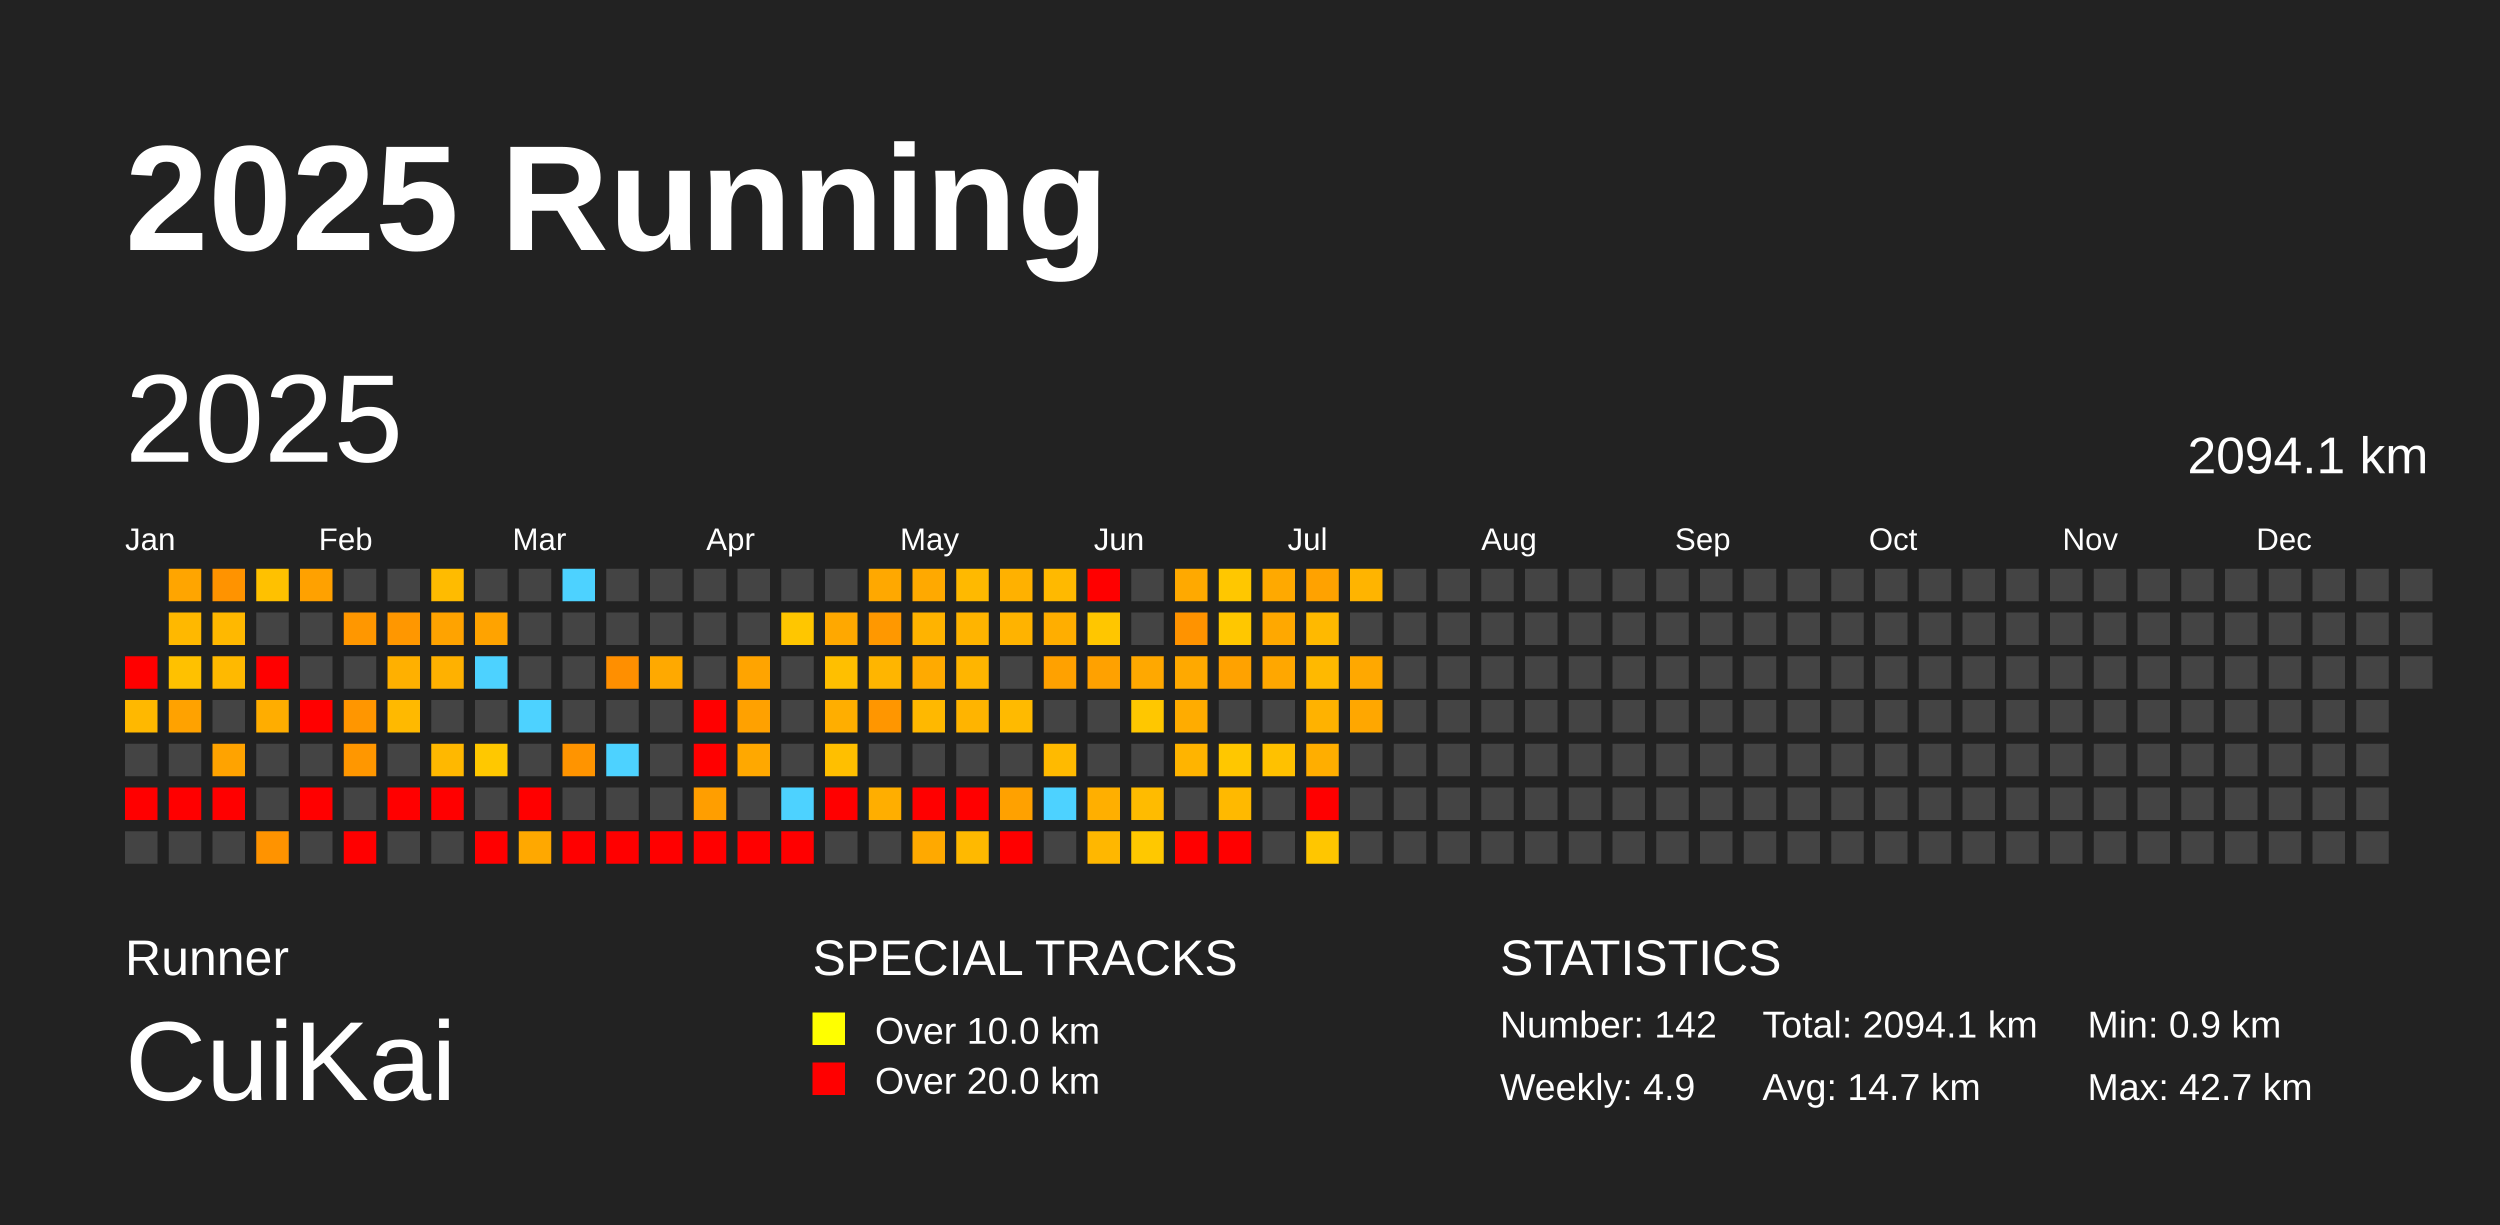
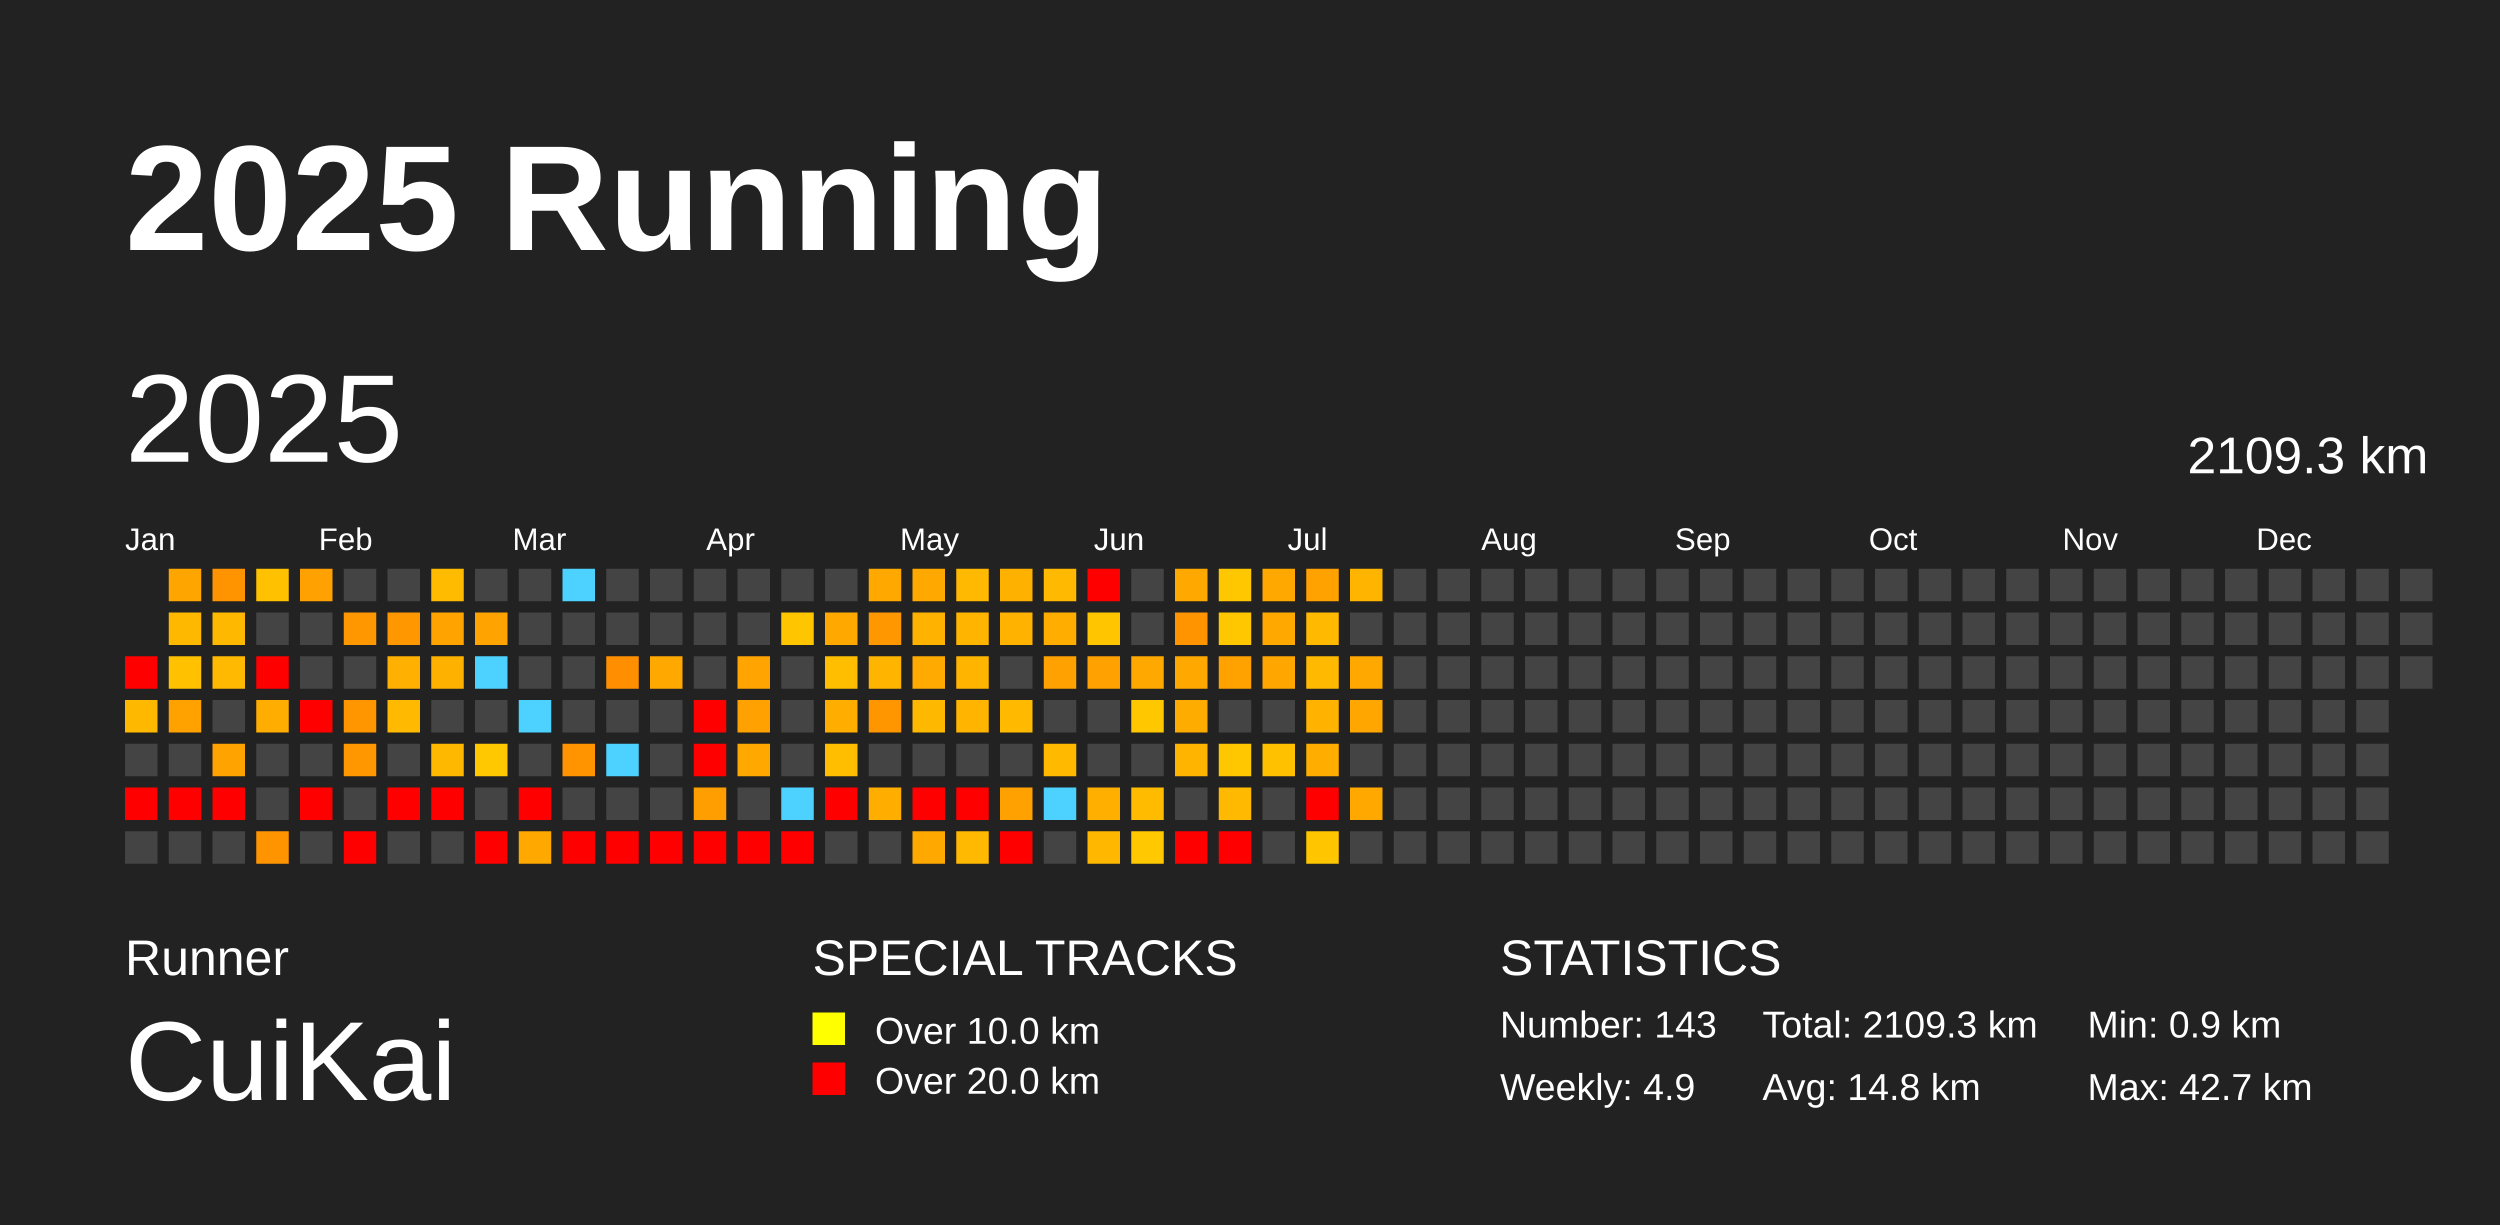
<svg xmlns="http://www.w3.org/2000/svg" baseProfile="full" height="98mm" version="1.1" viewBox="0,0,200,98" width="200mm">
  <defs />
  <rect fill="#222222" height="98" width="200" x="0" y="0" />
  <text fill="#FFFFFF" style="font-size:12px; font-family:Arial; font-weight:bold;" x="10" y="20">2025 Running</text>
  <text fill="#FFFFFF" style="font-size:4px; font-family:Arial" x="10" y="78">Runner</text>
  <text fill="#FFFFFF" style="font-size:9px; font-family:Arial" x="10" y="88">CuiKai</text>
  <text fill="#FFFFFF" style="font-size:4px; font-family:Arial" x="65" y="78">SPECIAL TRACKS</text>
  <rect fill="yellow" height="2.6" width="2.6" x="65" y="81" />
  <text fill="#FFFFFF" style="font-size:3px; font-family:Arial" x="70" y="83.5">Over 10.0 km</text>
  <rect fill="red" height="2.6" width="2.6" x="65" y="85" />
  <text fill="#FFFFFF" style="font-size:3px; font-family:Arial" x="70" y="87.5">Over 20.0 km</text>
  <text fill="#FFFFFF" style="font-size:4px; font-family:Arial" x="120" y="78">STATISTICS</text>
-   <text fill="#FFFFFF" style="font-size:3px; font-family:Arial" x="120" y="83">Number: 142</text>
+   <text fill="#FFFFFF" style="font-size:3px; font-family:Arial" x="120" y="83">Number: 143</text>
  <text fill="#FFFFFF" style="font-size:3px; font-family:Arial" x="120" y="88">Weekly: 4.9</text>
-   <text fill="#FFFFFF" style="font-size:3px; font-family:Arial" x="141" y="83">Total: 2094.1 km</text>
-   <text fill="#FFFFFF" style="font-size:3px; font-family:Arial" x="141" y="88">Avg: 14.7 km</text>
+   <text fill="#FFFFFF" style="font-size:3px; font-family:Arial" x="141" y="83">Total: 2109.3 km</text>
+   <text fill="#FFFFFF" style="font-size:3px; font-family:Arial" x="141" y="88">Avg: 14.8 km</text>
  <text fill="#FFFFFF" style="font-size:3px; font-family:Arial" x="167" y="83">Min: 0.9 km</text>
  <text fill="#FFFFFF" style="font-size:3px; font-family:Arial" x="167" y="88">Max: 42.7 km</text>
  <text dominant-baseline="hanging" fill="#FFFFFF" style="font-size:10.0px; font-family:Arial;" x="10" y="30">2025</text>
-   <text dominant-baseline="hanging" fill="#FFFFFF" style="font-size:4.125px; font-family:Arial;" x="175" y="35">2094.1 km</text>
+   <text dominant-baseline="hanging" fill="#FFFFFF" style="font-size:4.125px; font-family:Arial;" x="175" y="35">2109.3 km</text>
  <text fill="#FFFFFF" style="font-size:2.5px; font-family:Arial" x="10.0" y="44">Jan</text>
  <text fill="#FFFFFF" style="font-size:2.5px; font-family:Arial" x="25.5" y="44">Feb</text>
  <text fill="#FFFFFF" style="font-size:2.5px; font-family:Arial" x="41.0" y="44">Mar</text>
  <text fill="#FFFFFF" style="font-size:2.5px; font-family:Arial" x="56.5" y="44">Apr</text>
  <text fill="#FFFFFF" style="font-size:2.5px; font-family:Arial" x="72.0" y="44">May</text>
  <text fill="#FFFFFF" style="font-size:2.5px; font-family:Arial" x="87.5" y="44">Jun</text>
  <text fill="#FFFFFF" style="font-size:2.5px; font-family:Arial" x="103.0" y="44">Jul</text>
  <text fill="#FFFFFF" style="font-size:2.5px; font-family:Arial" x="118.5" y="44">Aug</text>
  <text fill="#FFFFFF" style="font-size:2.5px; font-family:Arial" x="134.0" y="44">Sep</text>
  <text fill="#FFFFFF" style="font-size:2.5px; font-family:Arial" x="149.5" y="44">Oct</text>
  <text fill="#FFFFFF" style="font-size:2.5px; font-family:Arial" x="165.0" y="44">Nov</text>
  <text fill="#FFFFFF" style="font-size:2.5px; font-family:Arial" x="180.5" y="44">Dec</text>
  <rect fill="red" height="2.6" width="2.6" x="10.0" y="52.5" />
  <rect fill="#ffb800" height="2.6" width="2.6" x="10.0" y="56.0" />
  <rect fill="#444444" height="2.6" width="2.6" x="10.0" y="59.5" />
  <rect fill="red" height="2.6" width="2.6" x="10.0" y="63.0" />
  <rect fill="#444444" height="2.6" width="2.6" x="10.0" y="66.5" />
  <rect fill="#ffa500" height="2.6" width="2.6" x="13.5" y="45.5" />
  <rect fill="#ffb800" height="2.6" width="2.6" x="13.5" y="49.0" />
  <rect fill="#ffc100" height="2.6" width="2.6" x="13.5" y="52.5" />
  <rect fill="#ffa200" height="2.6" width="2.6" x="13.5" y="56.0" />
  <rect fill="#444444" height="2.6" width="2.6" x="13.5" y="59.5" />
  <rect fill="red" height="2.6" width="2.6" x="13.5" y="63.0" />
  <rect fill="#444444" height="2.6" width="2.6" x="13.5" y="66.5" />
  <rect fill="#ff9300" height="2.6" width="2.6" x="17.0" y="45.5" />
  <rect fill="#ffb800" height="2.6" width="2.6" x="17.0" y="49.0" />
  <rect fill="#ffb900" height="2.6" width="2.6" x="17.0" y="52.5" />
  <rect fill="#444444" height="2.6" width="2.6" x="17.0" y="56.0" />
  <rect fill="#ffa300" height="2.6" width="2.6" x="17.0" y="59.5" />
  <rect fill="red" height="2.6" width="2.6" x="17.0" y="63.0" />
  <rect fill="#444444" height="2.6" width="2.6" x="17.0" y="66.5" />
  <rect fill="#ffc100" height="2.6" width="2.6" x="20.5" y="45.5" />
  <rect fill="#444444" height="2.6" width="2.6" x="20.5" y="49.0" />
  <rect fill="red" height="2.6" width="2.6" x="20.5" y="52.5" />
  <rect fill="#ffad00" height="2.6" width="2.6" x="20.5" y="56.0" />
  <rect fill="#444444" height="2.6" width="2.6" x="20.5" y="59.5" />
  <rect fill="#444444" height="2.6" width="2.6" x="20.5" y="63.0" />
  <rect fill="#ff9300" height="2.6" width="2.6" x="20.5" y="66.5" />
  <rect fill="#ffa100" height="2.6" width="2.6" x="24.0" y="45.5" />
  <rect fill="#444444" height="2.6" width="2.6" x="24.0" y="49.0" />
  <rect fill="#444444" height="2.6" width="2.6" x="24.0" y="52.5" />
  <rect fill="red" height="2.6" width="2.6" x="24.0" y="56.0" />
  <rect fill="#444444" height="2.6" width="2.6" x="24.0" y="59.5" />
  <rect fill="red" height="2.6" width="2.6" x="24.0" y="63.0" />
  <rect fill="#444444" height="2.6" width="2.6" x="24.0" y="66.5" />
  <rect fill="#444444" height="2.6" width="2.6" x="27.5" y="45.5" />
  <rect fill="#ff9700" height="2.6" width="2.6" x="27.5" y="49.0" />
  <rect fill="#444444" height="2.6" width="2.6" x="27.5" y="52.5" />
  <rect fill="#ff9600" height="2.6" width="2.6" x="27.5" y="56.0" />
  <rect fill="#ff9700" height="2.6" width="2.6" x="27.5" y="59.5" />
  <rect fill="#444444" height="2.6" width="2.6" x="27.5" y="63.0" />
  <rect fill="red" height="2.6" width="2.6" x="27.5" y="66.5" />
  <rect fill="#444444" height="2.6" width="2.6" x="31.0" y="45.5" />
  <rect fill="#ff9700" height="2.6" width="2.6" x="31.0" y="49.0" />
  <rect fill="#ffb000" height="2.6" width="2.6" x="31.0" y="52.5" />
  <rect fill="#ffb900" height="2.6" width="2.6" x="31.0" y="56.0" />
  <rect fill="#444444" height="2.6" width="2.6" x="31.0" y="59.5" />
  <rect fill="red" height="2.6" width="2.6" x="31.0" y="63.0" />
  <rect fill="#444444" height="2.6" width="2.6" x="31.0" y="66.5" />
  <rect fill="#ffbb00" height="2.6" width="2.6" x="34.5" y="45.5" />
  <rect fill="#ffa300" height="2.6" width="2.6" x="34.5" y="49.0" />
  <rect fill="#ffb100" height="2.6" width="2.6" x="34.5" y="52.5" />
  <rect fill="#444444" height="2.6" width="2.6" x="34.5" y="56.0" />
  <rect fill="#ffb800" height="2.6" width="2.6" x="34.5" y="59.5" />
  <rect fill="red" height="2.6" width="2.6" x="34.5" y="63.0" />
  <rect fill="#444444" height="2.6" width="2.6" x="34.5" y="66.5" />
  <rect fill="#444444" height="2.6" width="2.6" x="38.0" y="45.5" />
  <rect fill="#ffa300" height="2.6" width="2.6" x="38.0" y="49.0" />
  <rect fill="#4dd2ff" height="2.6" width="2.6" x="38.0" y="52.5" />
  <rect fill="#444444" height="2.6" width="2.6" x="38.0" y="56.0" />
  <rect fill="#ffc800" height="2.6" width="2.6" x="38.0" y="59.5" />
  <rect fill="#444444" height="2.6" width="2.6" x="38.0" y="63.0" />
  <rect fill="red" height="2.6" width="2.6" x="38.0" y="66.5" />
  <rect fill="#444444" height="2.6" width="2.6" x="41.5" y="45.5" />
  <rect fill="#444444" height="2.6" width="2.6" x="41.5" y="49.0" />
  <rect fill="#444444" height="2.6" width="2.6" x="41.5" y="52.5" />
  <rect fill="#4dd2ff" height="2.6" width="2.6" x="41.5" y="56.0" />
  <rect fill="#444444" height="2.6" width="2.6" x="41.5" y="59.5" />
  <rect fill="red" height="2.6" width="2.6" x="41.5" y="63.0" />
  <rect fill="#ffa800" height="2.6" width="2.6" x="41.5" y="66.5" />
  <rect fill="#4dd2ff" height="2.6" width="2.6" x="45.0" y="45.5" />
  <rect fill="#444444" height="2.6" width="2.6" x="45.0" y="49.0" />
  <rect fill="#444444" height="2.6" width="2.6" x="45.0" y="52.5" />
  <rect fill="#444444" height="2.6" width="2.6" x="45.0" y="56.0" />
  <rect fill="#ff9400" height="2.6" width="2.6" x="45.0" y="59.5" />
  <rect fill="#444444" height="2.6" width="2.6" x="45.0" y="63.0" />
  <rect fill="red" height="2.6" width="2.6" x="45.0" y="66.5" />
  <rect fill="#444444" height="2.6" width="2.6" x="48.5" y="45.5" />
  <rect fill="#444444" height="2.6" width="2.6" x="48.5" y="49.0" />
  <rect fill="#ff8f00" height="2.6" width="2.6" x="48.5" y="52.5" />
  <rect fill="#444444" height="2.6" width="2.6" x="48.5" y="56.0" />
  <rect fill="#4dd2ff" height="2.6" width="2.6" x="48.5" y="59.5" />
  <rect fill="#444444" height="2.6" width="2.6" x="48.5" y="63.0" />
  <rect fill="red" height="2.6" width="2.6" x="48.5" y="66.5" />
  <rect fill="#444444" height="2.6" width="2.6" x="52.0" y="45.5" />
  <rect fill="#444444" height="2.6" width="2.6" x="52.0" y="49.0" />
  <rect fill="#ffa900" height="2.6" width="2.6" x="52.0" y="52.5" />
  <rect fill="#444444" height="2.6" width="2.6" x="52.0" y="56.0" />
  <rect fill="#444444" height="2.6" width="2.6" x="52.0" y="59.5" />
  <rect fill="#444444" height="2.6" width="2.6" x="52.0" y="63.0" />
  <rect fill="red" height="2.6" width="2.6" x="52.0" y="66.5" />
  <rect fill="#444444" height="2.6" width="2.6" x="55.5" y="45.5" />
  <rect fill="#444444" height="2.6" width="2.6" x="55.5" y="49.0" />
  <rect fill="#444444" height="2.6" width="2.6" x="55.5" y="52.5" />
  <rect fill="red" height="2.6" width="2.6" x="55.5" y="56.0" />
  <rect fill="red" height="2.6" width="2.6" x="55.5" y="59.5" />
  <rect fill="#ff9e00" height="2.6" width="2.6" x="55.5" y="63.0" />
  <rect fill="red" height="2.6" width="2.6" x="55.5" y="66.5" />
  <rect fill="#444444" height="2.6" width="2.6" x="59.0" y="45.5" />
  <rect fill="#444444" height="2.6" width="2.6" x="59.0" y="49.0" />
  <rect fill="#ffa400" height="2.6" width="2.6" x="59.0" y="52.5" />
  <rect fill="#ffa100" height="2.6" width="2.6" x="59.0" y="56.0" />
  <rect fill="#ffa800" height="2.6" width="2.6" x="59.0" y="59.5" />
  <rect fill="#444444" height="2.6" width="2.6" x="59.0" y="63.0" />
  <rect fill="red" height="2.6" width="2.6" x="59.0" y="66.5" />
  <rect fill="#444444" height="2.6" width="2.6" x="62.5" y="45.5" />
  <rect fill="#ffc600" height="2.6" width="2.6" x="62.5" y="49.0" />
  <rect fill="#444444" height="2.6" width="2.6" x="62.5" y="52.5" />
  <rect fill="#444444" height="2.6" width="2.6" x="62.5" y="56.0" />
  <rect fill="#444444" height="2.6" width="2.6" x="62.5" y="59.5" />
  <rect fill="#4dd2ff" height="2.6" width="2.6" x="62.5" y="63.0" />
  <rect fill="red" height="2.6" width="2.6" x="62.5" y="66.5" />
  <rect fill="#444444" height="2.6" width="2.6" x="66.0" y="45.5" />
  <rect fill="#ffa800" height="2.6" width="2.6" x="66.0" y="49.0" />
  <rect fill="#ffbf00" height="2.6" width="2.6" x="66.0" y="52.5" />
  <rect fill="#ffae00" height="2.6" width="2.6" x="66.0" y="56.0" />
  <rect fill="#ffbf00" height="2.6" width="2.6" x="66.0" y="59.5" />
  <rect fill="red" height="2.6" width="2.6" x="66.0" y="63.0" />
  <rect fill="#444444" height="2.6" width="2.6" x="66.0" y="66.5" />
  <rect fill="#ffa800" height="2.6" width="2.6" x="69.5" y="45.5" />
  <rect fill="#ff9800" height="2.6" width="2.6" x="69.5" y="49.0" />
  <rect fill="#ffb500" height="2.6" width="2.6" x="69.5" y="52.5" />
  <rect fill="#ff9600" height="2.6" width="2.6" x="69.5" y="56.0" />
  <rect fill="#444444" height="2.6" width="2.6" x="69.5" y="59.5" />
  <rect fill="#ffae00" height="2.6" width="2.6" x="69.5" y="63.0" />
  <rect fill="#444444" height="2.6" width="2.6" x="69.5" y="66.5" />
  <rect fill="#ffa900" height="2.6" width="2.6" x="73.0" y="45.5" />
  <rect fill="#ffb300" height="2.6" width="2.6" x="73.0" y="49.0" />
  <rect fill="#ffaa00" height="2.6" width="2.6" x="73.0" y="52.5" />
  <rect fill="#ffb800" height="2.6" width="2.6" x="73.0" y="56.0" />
  <rect fill="#444444" height="2.6" width="2.6" x="73.0" y="59.5" />
  <rect fill="red" height="2.6" width="2.6" x="73.0" y="63.0" />
  <rect fill="#ffa900" height="2.6" width="2.6" x="73.0" y="66.5" />
  <rect fill="#ffb900" height="2.6" width="2.6" x="76.5" y="45.5" />
  <rect fill="#ffb400" height="2.6" width="2.6" x="76.5" y="49.0" />
  <rect fill="#ffb500" height="2.6" width="2.6" x="76.5" y="52.5" />
  <rect fill="#ffb400" height="2.6" width="2.6" x="76.5" y="56.0" />
  <rect fill="#444444" height="2.6" width="2.6" x="76.5" y="59.5" />
  <rect fill="red" height="2.6" width="2.6" x="76.5" y="63.0" />
  <rect fill="#ffb900" height="2.6" width="2.6" x="76.5" y="66.5" />
  <rect fill="#ffb100" height="2.6" width="2.6" x="80.0" y="45.5" />
  <rect fill="#ffb300" height="2.6" width="2.6" x="80.0" y="49.0" />
  <rect fill="#444444" height="2.6" width="2.6" x="80.0" y="52.5" />
  <rect fill="#ffba00" height="2.6" width="2.6" x="80.0" y="56.0" />
  <rect fill="#444444" height="2.6" width="2.6" x="80.0" y="59.5" />
  <rect fill="#ffa100" height="2.6" width="2.6" x="80.0" y="63.0" />
  <rect fill="red" height="2.6" width="2.6" x="80.0" y="66.5" />
  <rect fill="#ffb900" height="2.6" width="2.6" x="83.5" y="45.5" />
  <rect fill="#ffae00" height="2.6" width="2.6" x="83.5" y="49.0" />
  <rect fill="#ffa100" height="2.6" width="2.6" x="83.5" y="52.5" />
  <rect fill="#444444" height="2.6" width="2.6" x="83.5" y="56.0" />
  <rect fill="#ffba00" height="2.6" width="2.6" x="83.5" y="59.5" />
  <rect fill="#4dd2ff" height="2.6" width="2.6" x="83.5" y="63.0" />
  <rect fill="#444444" height="2.6" width="2.6" x="83.5" y="66.5" />
  <rect fill="red" height="2.6" width="2.6" x="87.0" y="45.5" />
  <rect fill="#ffc600" height="2.6" width="2.6" x="87.0" y="49.0" />
  <rect fill="#ffa100" height="2.6" width="2.6" x="87.0" y="52.5" />
  <rect fill="#444444" height="2.6" width="2.6" x="87.0" y="56.0" />
  <rect fill="#444444" height="2.6" width="2.6" x="87.0" y="59.5" />
  <rect fill="#ffaf00" height="2.6" width="2.6" x="87.0" y="63.0" />
  <rect fill="#ffb700" height="2.6" width="2.6" x="87.0" y="66.5" />
  <rect fill="#444444" height="2.6" width="2.6" x="90.5" y="45.5" />
  <rect fill="#444444" height="2.6" width="2.6" x="90.5" y="49.0" />
  <rect fill="#ffa800" height="2.6" width="2.6" x="90.5" y="52.5" />
  <rect fill="#ffc700" height="2.6" width="2.6" x="90.5" y="56.0" />
  <rect fill="#444444" height="2.6" width="2.6" x="90.5" y="59.5" />
  <rect fill="#ffbb00" height="2.6" width="2.6" x="90.5" y="63.0" />
  <rect fill="#ffc800" height="2.6" width="2.6" x="90.5" y="66.5" />
  <rect fill="#ffa900" height="2.6" width="2.6" x="94.0" y="45.5" />
  <rect fill="#ff9300" height="2.6" width="2.6" x="94.0" y="49.0" />
  <rect fill="#ffa900" height="2.6" width="2.6" x="94.0" y="52.5" />
  <rect fill="#ffac00" height="2.6" width="2.6" x="94.0" y="56.0" />
  <rect fill="#ffb400" height="2.6" width="2.6" x="94.0" y="59.5" />
  <rect fill="#444444" height="2.6" width="2.6" x="94.0" y="63.0" />
  <rect fill="red" height="2.6" width="2.6" x="94.0" y="66.5" />
  <rect fill="#ffc700" height="2.6" width="2.6" x="97.5" y="45.5" />
  <rect fill="#ffc700" height="2.6" width="2.6" x="97.5" y="49.0" />
  <rect fill="#ffa200" height="2.6" width="2.6" x="97.5" y="52.5" />
  <rect fill="#444444" height="2.6" width="2.6" x="97.5" y="56.0" />
  <rect fill="#ffc700" height="2.6" width="2.6" x="97.5" y="59.5" />
  <rect fill="#ffb900" height="2.6" width="2.6" x="97.5" y="63.0" />
  <rect fill="red" height="2.6" width="2.6" x="97.5" y="66.5" />
  <rect fill="#ffa900" height="2.6" width="2.6" x="101.0" y="45.5" />
  <rect fill="#ffa800" height="2.6" width="2.6" x="101.0" y="49.0" />
  <rect fill="#ffa700" height="2.6" width="2.6" x="101.0" y="52.5" />
  <rect fill="#444444" height="2.6" width="2.6" x="101.0" y="56.0" />
  <rect fill="#ffc100" height="2.6" width="2.6" x="101.0" y="59.5" />
  <rect fill="#444444" height="2.6" width="2.6" x="101.0" y="63.0" />
  <rect fill="#444444" height="2.6" width="2.6" x="101.0" y="66.5" />
  <rect fill="#ffa200" height="2.6" width="2.6" x="104.5" y="45.5" />
  <rect fill="#ffb900" height="2.6" width="2.6" x="104.5" y="49.0" />
  <rect fill="#ffb900" height="2.6" width="2.6" x="104.5" y="52.5" />
  <rect fill="#ffb200" height="2.6" width="2.6" x="104.5" y="56.0" />
  <rect fill="#ffae00" height="2.6" width="2.6" x="104.5" y="59.5" />
  <rect fill="red" height="2.6" width="2.6" x="104.5" y="63.0" />
  <rect fill="#ffc600" height="2.6" width="2.6" x="104.5" y="66.5" />
  <rect fill="#ffb400" height="2.6" width="2.6" x="108.0" y="45.5" />
  <rect fill="#444444" height="2.6" width="2.6" x="108.0" y="49.0" />
  <rect fill="#ffa800" height="2.6" width="2.6" x="108.0" y="52.5" />
  <rect fill="#ffa700" height="2.6" width="2.6" x="108.0" y="56.0" />
  <rect fill="#444444" height="2.6" width="2.6" x="108.0" y="59.5" />
-   <rect fill="#444444" height="2.6" width="2.6" x="108.0" y="63.0" />
+   <rect fill="#ffa800" height="2.6" width="2.6" x="108.0" y="63.0" />
  <rect fill="#444444" height="2.6" width="2.6" x="108.0" y="66.5" />
  <rect fill="#444444" height="2.6" width="2.6" x="111.5" y="45.5" />
  <rect fill="#444444" height="2.6" width="2.6" x="111.5" y="49.0" />
  <rect fill="#444444" height="2.6" width="2.6" x="111.5" y="52.5" />
  <rect fill="#444444" height="2.6" width="2.6" x="111.5" y="56.0" />
  <rect fill="#444444" height="2.6" width="2.6" x="111.5" y="59.5" />
  <rect fill="#444444" height="2.6" width="2.6" x="111.5" y="63.0" />
  <rect fill="#444444" height="2.6" width="2.6" x="111.5" y="66.5" />
  <rect fill="#444444" height="2.6" width="2.6" x="115.0" y="45.5" />
  <rect fill="#444444" height="2.6" width="2.6" x="115.0" y="49.0" />
  <rect fill="#444444" height="2.6" width="2.6" x="115.0" y="52.5" />
  <rect fill="#444444" height="2.6" width="2.6" x="115.0" y="56.0" />
  <rect fill="#444444" height="2.6" width="2.6" x="115.0" y="59.5" />
  <rect fill="#444444" height="2.6" width="2.6" x="115.0" y="63.0" />
  <rect fill="#444444" height="2.6" width="2.6" x="115.0" y="66.5" />
  <rect fill="#444444" height="2.6" width="2.6" x="118.5" y="45.5" />
  <rect fill="#444444" height="2.6" width="2.6" x="118.5" y="49.0" />
  <rect fill="#444444" height="2.6" width="2.6" x="118.5" y="52.5" />
  <rect fill="#444444" height="2.6" width="2.6" x="118.5" y="56.0" />
  <rect fill="#444444" height="2.6" width="2.6" x="118.5" y="59.5" />
  <rect fill="#444444" height="2.6" width="2.6" x="118.5" y="63.0" />
  <rect fill="#444444" height="2.6" width="2.6" x="118.5" y="66.5" />
  <rect fill="#444444" height="2.6" width="2.6" x="122.0" y="45.5" />
  <rect fill="#444444" height="2.6" width="2.6" x="122.0" y="49.0" />
  <rect fill="#444444" height="2.6" width="2.6" x="122.0" y="52.5" />
  <rect fill="#444444" height="2.6" width="2.6" x="122.0" y="56.0" />
  <rect fill="#444444" height="2.6" width="2.6" x="122.0" y="59.5" />
  <rect fill="#444444" height="2.6" width="2.6" x="122.0" y="63.0" />
  <rect fill="#444444" height="2.6" width="2.6" x="122.0" y="66.5" />
  <rect fill="#444444" height="2.6" width="2.6" x="125.5" y="45.5" />
  <rect fill="#444444" height="2.6" width="2.6" x="125.5" y="49.0" />
  <rect fill="#444444" height="2.6" width="2.6" x="125.5" y="52.5" />
  <rect fill="#444444" height="2.6" width="2.6" x="125.5" y="56.0" />
  <rect fill="#444444" height="2.6" width="2.6" x="125.5" y="59.5" />
  <rect fill="#444444" height="2.6" width="2.6" x="125.5" y="63.0" />
  <rect fill="#444444" height="2.6" width="2.6" x="125.5" y="66.5" />
  <rect fill="#444444" height="2.6" width="2.6" x="129.0" y="45.5" />
  <rect fill="#444444" height="2.6" width="2.6" x="129.0" y="49.0" />
  <rect fill="#444444" height="2.6" width="2.6" x="129.0" y="52.5" />
  <rect fill="#444444" height="2.6" width="2.6" x="129.0" y="56.0" />
  <rect fill="#444444" height="2.6" width="2.6" x="129.0" y="59.5" />
  <rect fill="#444444" height="2.6" width="2.6" x="129.0" y="63.0" />
  <rect fill="#444444" height="2.6" width="2.6" x="129.0" y="66.5" />
  <rect fill="#444444" height="2.6" width="2.6" x="132.5" y="45.5" />
  <rect fill="#444444" height="2.6" width="2.6" x="132.5" y="49.0" />
  <rect fill="#444444" height="2.6" width="2.6" x="132.5" y="52.5" />
  <rect fill="#444444" height="2.6" width="2.6" x="132.5" y="56.0" />
  <rect fill="#444444" height="2.6" width="2.6" x="132.5" y="59.5" />
  <rect fill="#444444" height="2.6" width="2.6" x="132.5" y="63.0" />
  <rect fill="#444444" height="2.6" width="2.6" x="132.5" y="66.5" />
  <rect fill="#444444" height="2.6" width="2.6" x="136.0" y="45.5" />
  <rect fill="#444444" height="2.6" width="2.6" x="136.0" y="49.0" />
  <rect fill="#444444" height="2.6" width="2.6" x="136.0" y="52.5" />
  <rect fill="#444444" height="2.6" width="2.6" x="136.0" y="56.0" />
  <rect fill="#444444" height="2.6" width="2.6" x="136.0" y="59.5" />
  <rect fill="#444444" height="2.6" width="2.6" x="136.0" y="63.0" />
  <rect fill="#444444" height="2.6" width="2.6" x="136.0" y="66.5" />
  <rect fill="#444444" height="2.6" width="2.6" x="139.5" y="45.5" />
  <rect fill="#444444" height="2.6" width="2.6" x="139.5" y="49.0" />
  <rect fill="#444444" height="2.6" width="2.6" x="139.5" y="52.5" />
  <rect fill="#444444" height="2.6" width="2.6" x="139.5" y="56.0" />
  <rect fill="#444444" height="2.6" width="2.6" x="139.5" y="59.5" />
  <rect fill="#444444" height="2.6" width="2.6" x="139.5" y="63.0" />
  <rect fill="#444444" height="2.6" width="2.6" x="139.5" y="66.5" />
  <rect fill="#444444" height="2.6" width="2.6" x="143.0" y="45.5" />
  <rect fill="#444444" height="2.6" width="2.6" x="143.0" y="49.0" />
  <rect fill="#444444" height="2.6" width="2.6" x="143.0" y="52.5" />
  <rect fill="#444444" height="2.6" width="2.6" x="143.0" y="56.0" />
  <rect fill="#444444" height="2.6" width="2.6" x="143.0" y="59.5" />
  <rect fill="#444444" height="2.6" width="2.6" x="143.0" y="63.0" />
  <rect fill="#444444" height="2.6" width="2.6" x="143.0" y="66.5" />
  <rect fill="#444444" height="2.6" width="2.6" x="146.5" y="45.5" />
  <rect fill="#444444" height="2.6" width="2.6" x="146.5" y="49.0" />
  <rect fill="#444444" height="2.6" width="2.6" x="146.5" y="52.5" />
  <rect fill="#444444" height="2.6" width="2.6" x="146.5" y="56.0" />
  <rect fill="#444444" height="2.6" width="2.6" x="146.5" y="59.5" />
  <rect fill="#444444" height="2.6" width="2.6" x="146.5" y="63.0" />
  <rect fill="#444444" height="2.6" width="2.6" x="146.5" y="66.5" />
  <rect fill="#444444" height="2.6" width="2.6" x="150.0" y="45.5" />
  <rect fill="#444444" height="2.6" width="2.6" x="150.0" y="49.0" />
  <rect fill="#444444" height="2.6" width="2.6" x="150.0" y="52.5" />
  <rect fill="#444444" height="2.6" width="2.6" x="150.0" y="56.0" />
  <rect fill="#444444" height="2.6" width="2.6" x="150.0" y="59.5" />
  <rect fill="#444444" height="2.6" width="2.6" x="150.0" y="63.0" />
  <rect fill="#444444" height="2.6" width="2.6" x="150.0" y="66.5" />
  <rect fill="#444444" height="2.6" width="2.6" x="153.5" y="45.5" />
  <rect fill="#444444" height="2.6" width="2.6" x="153.5" y="49.0" />
  <rect fill="#444444" height="2.6" width="2.6" x="153.5" y="52.5" />
  <rect fill="#444444" height="2.6" width="2.6" x="153.5" y="56.0" />
  <rect fill="#444444" height="2.6" width="2.6" x="153.5" y="59.5" />
  <rect fill="#444444" height="2.6" width="2.6" x="153.5" y="63.0" />
  <rect fill="#444444" height="2.6" width="2.6" x="153.5" y="66.5" />
  <rect fill="#444444" height="2.6" width="2.6" x="157.0" y="45.5" />
  <rect fill="#444444" height="2.6" width="2.6" x="157.0" y="49.0" />
  <rect fill="#444444" height="2.6" width="2.6" x="157.0" y="52.5" />
  <rect fill="#444444" height="2.6" width="2.6" x="157.0" y="56.0" />
  <rect fill="#444444" height="2.6" width="2.6" x="157.0" y="59.5" />
  <rect fill="#444444" height="2.6" width="2.6" x="157.0" y="63.0" />
  <rect fill="#444444" height="2.6" width="2.6" x="157.0" y="66.5" />
  <rect fill="#444444" height="2.6" width="2.6" x="160.5" y="45.5" />
  <rect fill="#444444" height="2.6" width="2.6" x="160.5" y="49.0" />
  <rect fill="#444444" height="2.6" width="2.6" x="160.5" y="52.5" />
  <rect fill="#444444" height="2.6" width="2.6" x="160.5" y="56.0" />
  <rect fill="#444444" height="2.6" width="2.6" x="160.5" y="59.5" />
  <rect fill="#444444" height="2.6" width="2.6" x="160.5" y="63.0" />
  <rect fill="#444444" height="2.6" width="2.6" x="160.5" y="66.5" />
  <rect fill="#444444" height="2.6" width="2.6" x="164.0" y="45.5" />
  <rect fill="#444444" height="2.6" width="2.6" x="164.0" y="49.0" />
  <rect fill="#444444" height="2.6" width="2.6" x="164.0" y="52.5" />
  <rect fill="#444444" height="2.6" width="2.6" x="164.0" y="56.0" />
  <rect fill="#444444" height="2.6" width="2.6" x="164.0" y="59.5" />
  <rect fill="#444444" height="2.6" width="2.6" x="164.0" y="63.0" />
  <rect fill="#444444" height="2.6" width="2.6" x="164.0" y="66.5" />
  <rect fill="#444444" height="2.6" width="2.6" x="167.5" y="45.5" />
  <rect fill="#444444" height="2.6" width="2.6" x="167.5" y="49.0" />
  <rect fill="#444444" height="2.6" width="2.6" x="167.5" y="52.5" />
  <rect fill="#444444" height="2.6" width="2.6" x="167.5" y="56.0" />
  <rect fill="#444444" height="2.6" width="2.6" x="167.5" y="59.5" />
  <rect fill="#444444" height="2.6" width="2.6" x="167.5" y="63.0" />
  <rect fill="#444444" height="2.6" width="2.6" x="167.5" y="66.5" />
  <rect fill="#444444" height="2.6" width="2.6" x="171.0" y="45.5" />
  <rect fill="#444444" height="2.6" width="2.6" x="171.0" y="49.0" />
  <rect fill="#444444" height="2.6" width="2.6" x="171.0" y="52.5" />
  <rect fill="#444444" height="2.6" width="2.6" x="171.0" y="56.0" />
  <rect fill="#444444" height="2.6" width="2.6" x="171.0" y="59.5" />
  <rect fill="#444444" height="2.6" width="2.6" x="171.0" y="63.0" />
  <rect fill="#444444" height="2.6" width="2.6" x="171.0" y="66.5" />
  <rect fill="#444444" height="2.6" width="2.6" x="174.5" y="45.5" />
  <rect fill="#444444" height="2.6" width="2.6" x="174.5" y="49.0" />
  <rect fill="#444444" height="2.6" width="2.6" x="174.5" y="52.5" />
  <rect fill="#444444" height="2.6" width="2.6" x="174.5" y="56.0" />
  <rect fill="#444444" height="2.6" width="2.6" x="174.5" y="59.5" />
  <rect fill="#444444" height="2.6" width="2.6" x="174.5" y="63.0" />
  <rect fill="#444444" height="2.6" width="2.6" x="174.5" y="66.5" />
  <rect fill="#444444" height="2.6" width="2.6" x="178.0" y="45.5" />
  <rect fill="#444444" height="2.6" width="2.6" x="178.0" y="49.0" />
  <rect fill="#444444" height="2.6" width="2.6" x="178.0" y="52.5" />
  <rect fill="#444444" height="2.6" width="2.6" x="178.0" y="56.0" />
  <rect fill="#444444" height="2.6" width="2.6" x="178.0" y="59.5" />
  <rect fill="#444444" height="2.6" width="2.6" x="178.0" y="63.0" />
  <rect fill="#444444" height="2.6" width="2.6" x="178.0" y="66.5" />
  <rect fill="#444444" height="2.6" width="2.6" x="181.5" y="45.5" />
  <rect fill="#444444" height="2.6" width="2.6" x="181.5" y="49.0" />
  <rect fill="#444444" height="2.6" width="2.6" x="181.5" y="52.5" />
  <rect fill="#444444" height="2.6" width="2.6" x="181.5" y="56.0" />
  <rect fill="#444444" height="2.6" width="2.6" x="181.5" y="59.5" />
  <rect fill="#444444" height="2.6" width="2.6" x="181.5" y="63.0" />
  <rect fill="#444444" height="2.6" width="2.6" x="181.5" y="66.5" />
  <rect fill="#444444" height="2.6" width="2.6" x="185.0" y="45.5" />
  <rect fill="#444444" height="2.6" width="2.6" x="185.0" y="49.0" />
  <rect fill="#444444" height="2.6" width="2.6" x="185.0" y="52.5" />
  <rect fill="#444444" height="2.6" width="2.6" x="185.0" y="56.0" />
  <rect fill="#444444" height="2.6" width="2.6" x="185.0" y="59.5" />
  <rect fill="#444444" height="2.6" width="2.6" x="185.0" y="63.0" />
  <rect fill="#444444" height="2.6" width="2.6" x="185.0" y="66.5" />
  <rect fill="#444444" height="2.6" width="2.6" x="188.5" y="45.5" />
  <rect fill="#444444" height="2.6" width="2.6" x="188.5" y="49.0" />
  <rect fill="#444444" height="2.6" width="2.6" x="188.5" y="52.5" />
  <rect fill="#444444" height="2.6" width="2.6" x="188.5" y="56.0" />
  <rect fill="#444444" height="2.6" width="2.6" x="188.5" y="59.5" />
  <rect fill="#444444" height="2.6" width="2.6" x="188.5" y="63.0" />
  <rect fill="#444444" height="2.6" width="2.6" x="188.5" y="66.5" />
  <rect fill="#444444" height="2.6" width="2.6" x="192.0" y="45.5" />
  <rect fill="#444444" height="2.6" width="2.6" x="192.0" y="49.0" />
  <rect fill="#444444" height="2.6" width="2.6" x="192.0" y="52.5" />
</svg>
